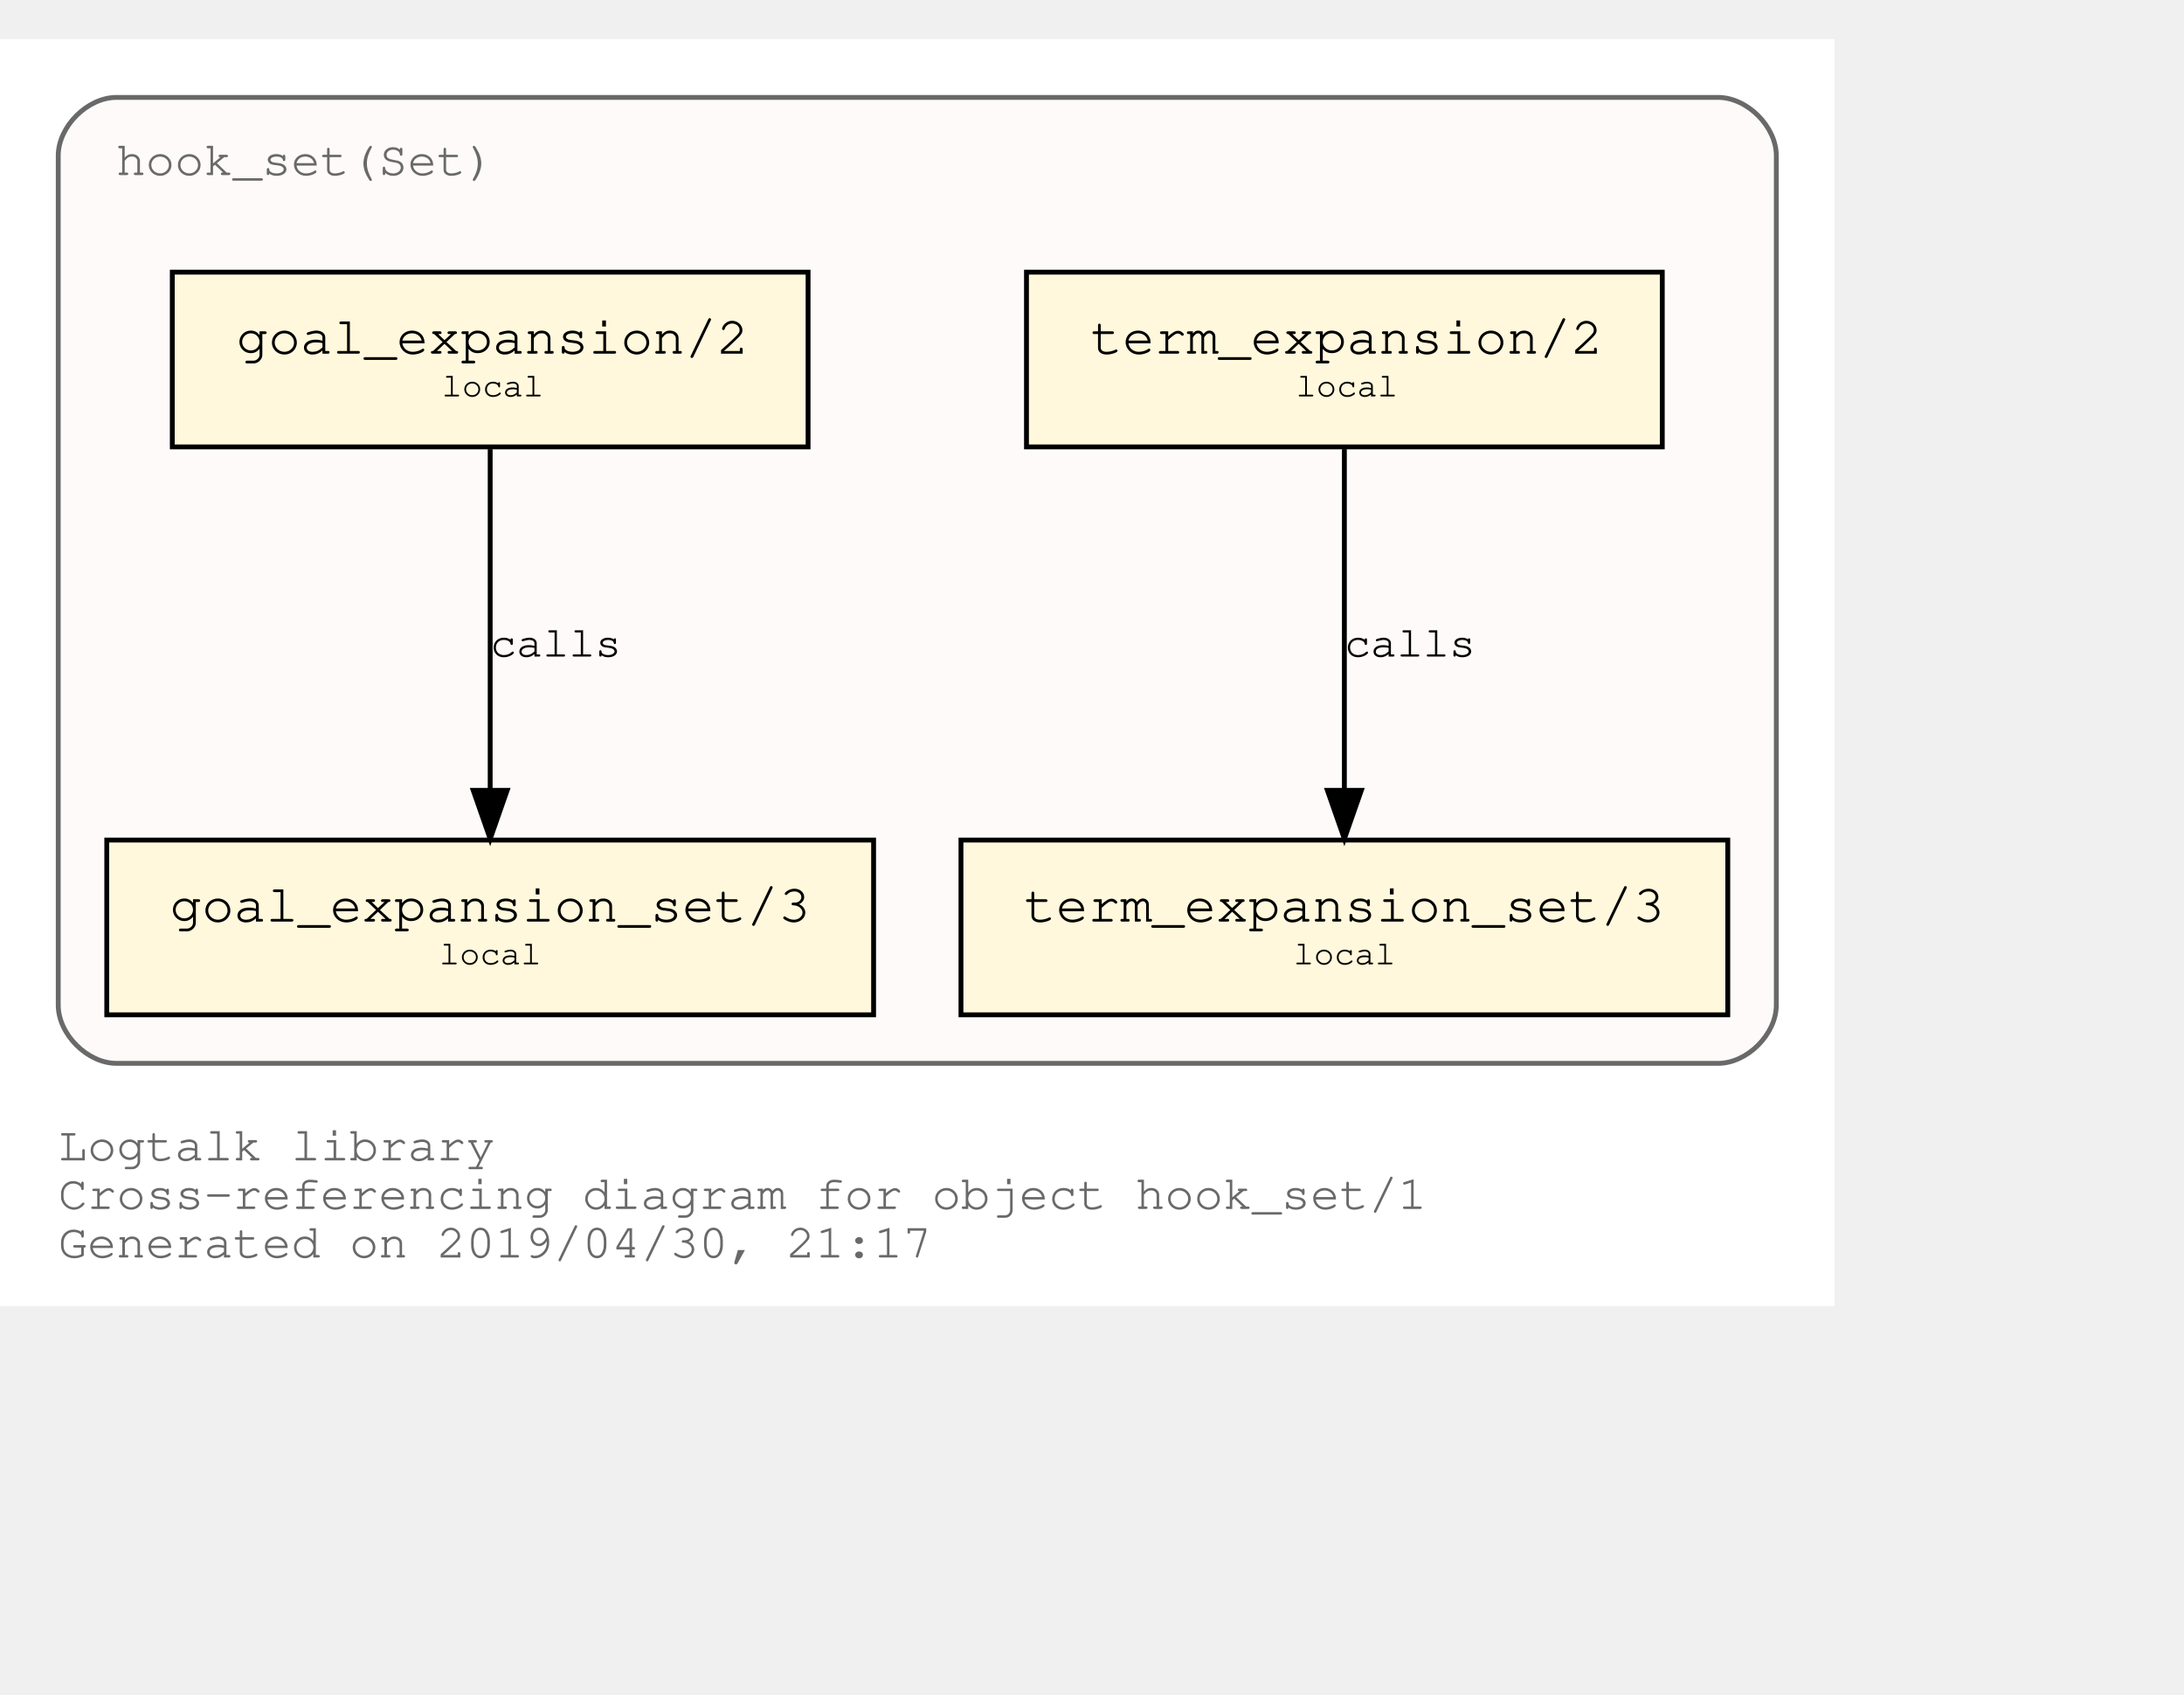
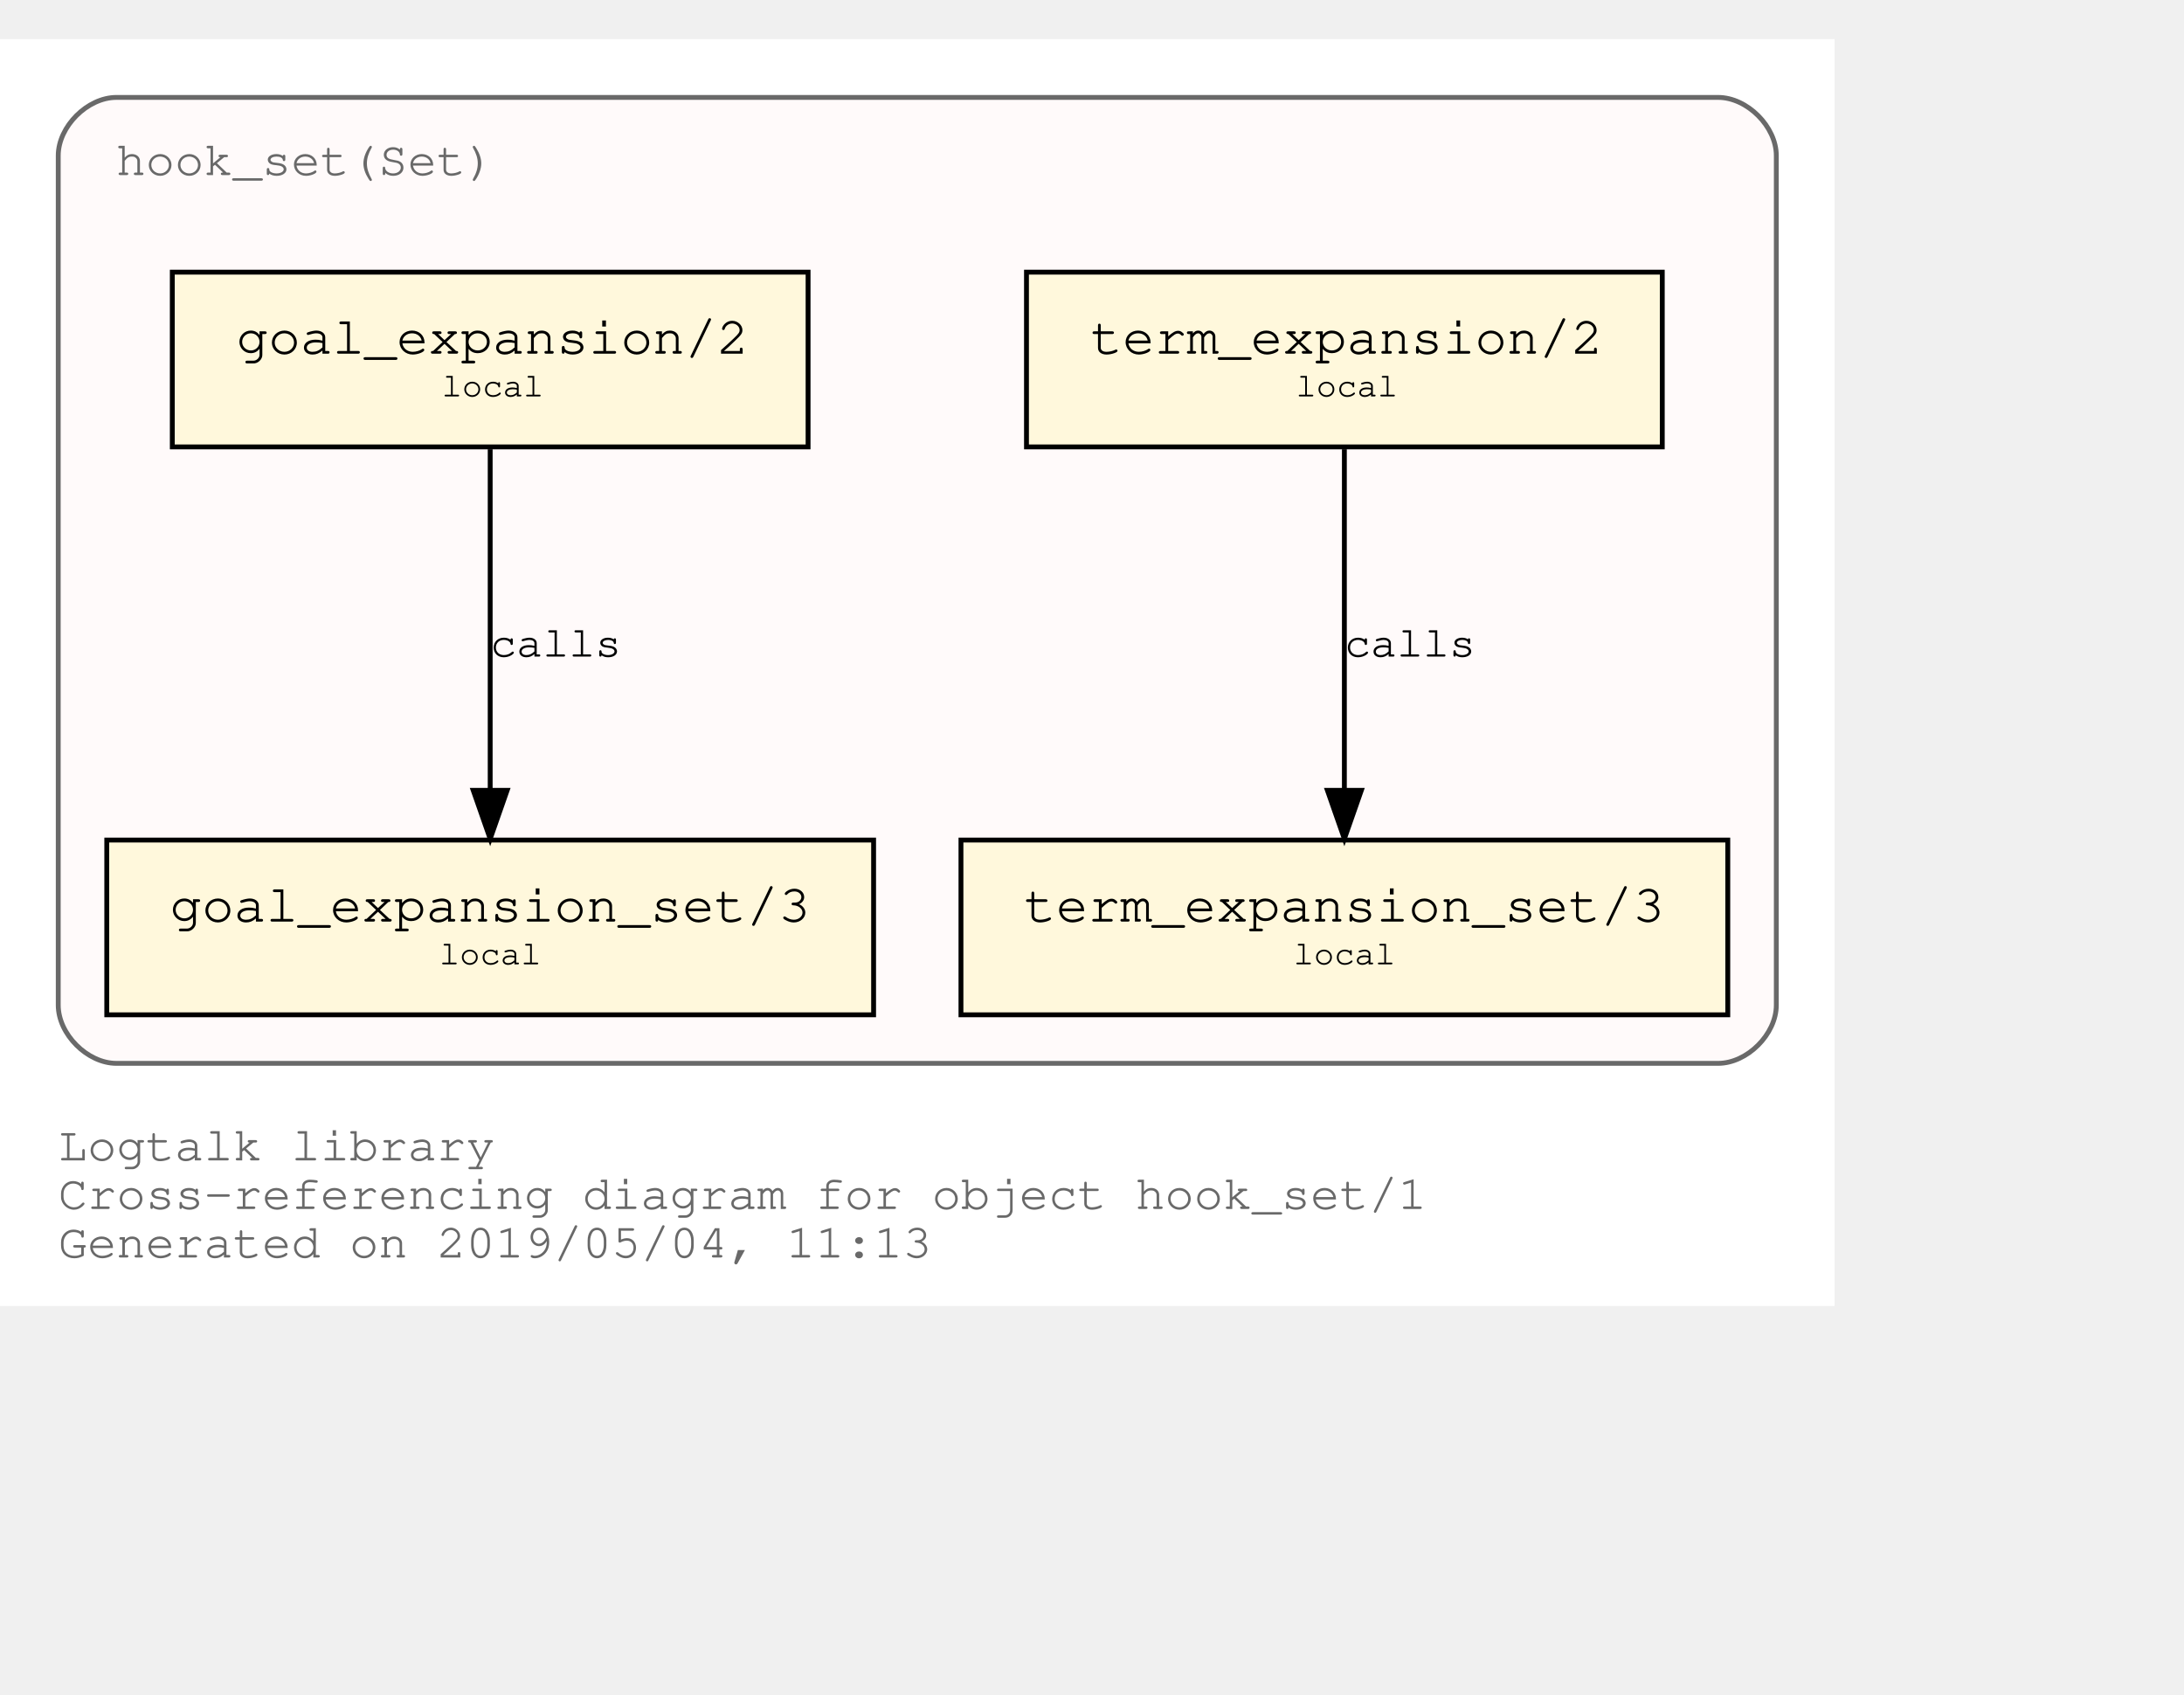
<svg xmlns="http://www.w3.org/2000/svg" xmlns:xlink="http://www.w3.org/1999/xlink" width="522pt" height="405pt" viewBox="72.00 72.00 450.00 333.00">
  <g id="graph0" class="graph" transform="scale(1 1) rotate(0) translate(76 329)">
    <polygon fill="white" stroke="transparent" points="-4,4 -4,-257 374,-257 374,4 -4,4" />
    <text text-anchor="start" x="8" y="-26" font-family="Courier,monospace" font-size="10.00" fill="dimgray">Logtalk library</text>
    <text text-anchor="start" x="8" y="-16" font-family="Courier,monospace" font-size="10.00" fill="dimgray">Cross-referencing diagram for object hook_set/1</text>
-     <text text-anchor="start" x="8" y="-6" font-family="Courier,monospace" font-size="10.00" fill="dimgray">Generated on 2019/04/30, 21:17</text>
+     <text text-anchor="start" x="8" y="-6" font-family="Courier,monospace" font-size="10.00" fill="dimgray">Generated on 2019/05/04, 11:13</text>
    <g id="clust1" class="cluster">
      <g id="a_clust1">
        <a xlink:title="hook_set(Set)">
          <path fill="snow" stroke="dimgray" d="M20,-46C20,-46 350,-46 350,-46 356,-46 362,-52 362,-58 362,-58 362,-233 362,-233 362,-239 356,-245 350,-245 350,-245 20,-245 20,-245 14,-245 8,-239 8,-233 8,-233 8,-58 8,-58 8,-52 14,-46 20,-46" />
          <g id="a_clust1_0">
-             <a xlink:href="https://github.com/LogtalkDotOrg/logtalk3/tree/1315d59daabf0914486c3aa783090d6aa97b1fb7/library/hook_set.lgt" xlink:title="https://github.com/LogtalkDotOrg/logtalk3/tree/1315d59daabf0914486c3aa783090d6aa97b1fb7/library/hook_set.lgt">
+             <a xlink:href="https://github.com/LogtalkDotOrg/logtalk3/tree/21a01b2f8f4dcd53f24cf058b8a3075a20046e6d/library/hook_set.lgt" xlink:title="https://github.com/LogtalkDotOrg/logtalk3/tree/21a01b2f8f4dcd53f24cf058b8a3075a20046e6d/library/hook_set.lgt">
              <text text-anchor="start" x="19.99" y="-229" font-family="Courier,monospace" font-size="10.00" fill="dimgray">hook_set(Set)</text>
            </a>
          </g>
        </a>
      </g>
    </g>
    <g id="node1" class="node">
      <g id="a_node1">
-         <a xlink:href="https://github.com/LogtalkDotOrg/logtalk3/tree/1315d59daabf0914486c3aa783090d6aa97b1fb7/library/hook_set.lgt#L36" xlink:title="https://github.com/LogtalkDotOrg/logtalk3/tree/1315d59daabf0914486c3aa783090d6aa97b1fb7/library/hook_set.lgt#L36">
+         <a xlink:href="https://github.com/LogtalkDotOrg/logtalk3/tree/21a01b2f8f4dcd53f24cf058b8a3075a20046e6d/library/hook_set.lgt#L36" xlink:title="https://github.com/LogtalkDotOrg/logtalk3/tree/21a01b2f8f4dcd53f24cf058b8a3075a20046e6d/library/hook_set.lgt#L36">
          <polygon fill="cornsilk" stroke="black" points="338.5,-209 207.5,-209 207.5,-173 338.5,-173 338.5,-209" />
          <text text-anchor="start" x="215.8" y="-192.8" font-family="Courier,monospace" font-size="9.00"> </text>
          <text text-anchor="start" x="220.69" y="-192.2" font-family="Courier,monospace" font-size="11.00">term_expansion/2</text>
          <text text-anchor="start" x="325.8" y="-192.8" font-family="Courier,monospace" font-size="9.00"> </text>
          <text text-anchor="start" x="215.8" y="-182.8" font-family="Courier,monospace" font-size="9.00"> </text>
          <text text-anchor="start" x="263" y="-183.4" font-family="Courier,monospace" font-size="7.00">local</text>
          <text text-anchor="start" x="325.8" y="-182.8" font-family="Courier,monospace" font-size="9.00"> </text>
        </a>
      </g>
    </g>
    <g id="node2" class="node">
      <g id="a_node2">
-         <a xlink:href="https://github.com/LogtalkDotOrg/logtalk3/tree/1315d59daabf0914486c3aa783090d6aa97b1fb7/library/hook_set.lgt#L40" xlink:title="https://github.com/LogtalkDotOrg/logtalk3/tree/1315d59daabf0914486c3aa783090d6aa97b1fb7/library/hook_set.lgt#L40">
+         <a xlink:href="https://github.com/LogtalkDotOrg/logtalk3/tree/21a01b2f8f4dcd53f24cf058b8a3075a20046e6d/library/hook_set.lgt#L40" xlink:title="https://github.com/LogtalkDotOrg/logtalk3/tree/21a01b2f8f4dcd53f24cf058b8a3075a20046e6d/library/hook_set.lgt#L40">
          <polygon fill="cornsilk" stroke="black" points="352,-92 194,-92 194,-56 352,-56 352,-92" />
          <text text-anchor="start" x="201.8" y="-75.8" font-family="Courier,monospace" font-size="9.00"> </text>
          <text text-anchor="start" x="206.99" y="-75.2" font-family="Courier,monospace" font-size="11.00">term_expansion_set/3</text>
          <text text-anchor="start" x="338.8" y="-75.8" font-family="Courier,monospace" font-size="9.00"> </text>
          <text text-anchor="start" x="201.8" y="-65.8" font-family="Courier,monospace" font-size="9.00"> </text>
          <text text-anchor="start" x="262.5" y="-66.4" font-family="Courier,monospace" font-size="7.00">local</text>
          <text text-anchor="start" x="338.8" y="-65.8" font-family="Courier,monospace" font-size="9.00"> </text>
        </a>
      </g>
    </g>
    <g id="edge1" class="edge">
      <g id="a_edge1">
-         <a xlink:href="https://github.com/LogtalkDotOrg/logtalk3/tree/1315d59daabf0914486c3aa783090d6aa97b1fb7/library/hook_set.lgt#L36" xlink:title="calls">
+         <a xlink:href="https://github.com/LogtalkDotOrg/logtalk3/tree/21a01b2f8f4dcd53f24cf058b8a3075a20046e6d/library/hook_set.lgt#L36" xlink:title="calls">
          <path fill="none" stroke="black" d="M273,-172.53C273,-153.94 273,-124.24 273,-102.5" />
          <polygon fill="black" stroke="black" points="276.5,-102.25 273,-92.25 269.5,-102.25 276.5,-102.25" />
        </a>
      </g>
      <g id="a_edge1-label">
-         <a xlink:href="https://github.com/LogtalkDotOrg/logtalk3/tree/1315d59daabf0914486c3aa783090d6aa97b1fb7/library/hook_set.lgt#L36" xlink:title="https://github.com/LogtalkDotOrg/logtalk3/tree/1315d59daabf0914486c3aa783090d6aa97b1fb7/library/hook_set.lgt#L36">
+         <a xlink:href="https://github.com/LogtalkDotOrg/logtalk3/tree/21a01b2f8f4dcd53f24cf058b8a3075a20046e6d/library/hook_set.lgt#L36" xlink:title="https://github.com/LogtalkDotOrg/logtalk3/tree/21a01b2f8f4dcd53f24cf058b8a3075a20046e6d/library/hook_set.lgt#L36">
          <text text-anchor="start" x="273" y="-129.8" font-family="Courier,monospace" font-size="9.00">calls</text>
        </a>
      </g>
    </g>
    <g id="node3" class="node">
      <g id="a_node3">
-         <a xlink:href="https://github.com/LogtalkDotOrg/logtalk3/tree/1315d59daabf0914486c3aa783090d6aa97b1fb7/library/hook_set.lgt#L47" xlink:title="https://github.com/LogtalkDotOrg/logtalk3/tree/1315d59daabf0914486c3aa783090d6aa97b1fb7/library/hook_set.lgt#L47">
+         <a xlink:href="https://github.com/LogtalkDotOrg/logtalk3/tree/21a01b2f8f4dcd53f24cf058b8a3075a20046e6d/library/hook_set.lgt#L47" xlink:title="https://github.com/LogtalkDotOrg/logtalk3/tree/21a01b2f8f4dcd53f24cf058b8a3075a20046e6d/library/hook_set.lgt#L47">
          <polygon fill="cornsilk" stroke="black" points="162.5,-209 31.5,-209 31.5,-173 162.5,-173 162.5,-209" />
          <text text-anchor="start" x="39.8" y="-192.8" font-family="Courier,monospace" font-size="9.00"> </text>
          <text text-anchor="start" x="44.69" y="-192.2" font-family="Courier,monospace" font-size="11.00">goal_expansion/2</text>
          <text text-anchor="start" x="149.8" y="-192.8" font-family="Courier,monospace" font-size="9.00"> </text>
          <text text-anchor="start" x="39.8" y="-182.8" font-family="Courier,monospace" font-size="9.00"> </text>
          <text text-anchor="start" x="87" y="-183.4" font-family="Courier,monospace" font-size="7.00">local</text>
          <text text-anchor="start" x="149.8" y="-182.8" font-family="Courier,monospace" font-size="9.00"> </text>
        </a>
      </g>
    </g>
    <g id="node4" class="node">
      <g id="a_node4">
-         <a xlink:href="https://github.com/LogtalkDotOrg/logtalk3/tree/1315d59daabf0914486c3aa783090d6aa97b1fb7/library/hook_set.lgt#L51" xlink:title="https://github.com/LogtalkDotOrg/logtalk3/tree/1315d59daabf0914486c3aa783090d6aa97b1fb7/library/hook_set.lgt#L51">
+         <a xlink:href="https://github.com/LogtalkDotOrg/logtalk3/tree/21a01b2f8f4dcd53f24cf058b8a3075a20046e6d/library/hook_set.lgt#L51" xlink:title="https://github.com/LogtalkDotOrg/logtalk3/tree/21a01b2f8f4dcd53f24cf058b8a3075a20046e6d/library/hook_set.lgt#L51">
          <polygon fill="cornsilk" stroke="black" points="176,-92 18,-92 18,-56 176,-56 176,-92" />
          <text text-anchor="start" x="25.8" y="-75.8" font-family="Courier,monospace" font-size="9.00"> </text>
          <text text-anchor="start" x="30.99" y="-75.2" font-family="Courier,monospace" font-size="11.00">goal_expansion_set/3</text>
          <text text-anchor="start" x="162.8" y="-75.8" font-family="Courier,monospace" font-size="9.00"> </text>
          <text text-anchor="start" x="25.8" y="-65.8" font-family="Courier,monospace" font-size="9.00"> </text>
          <text text-anchor="start" x="86.5" y="-66.4" font-family="Courier,monospace" font-size="7.00">local</text>
          <text text-anchor="start" x="162.8" y="-65.8" font-family="Courier,monospace" font-size="9.00"> </text>
        </a>
      </g>
    </g>
    <g id="edge2" class="edge">
      <g id="a_edge2">
-         <a xlink:href="https://github.com/LogtalkDotOrg/logtalk3/tree/1315d59daabf0914486c3aa783090d6aa97b1fb7/library/hook_set.lgt#L47" xlink:title="calls">
+         <a xlink:href="https://github.com/LogtalkDotOrg/logtalk3/tree/21a01b2f8f4dcd53f24cf058b8a3075a20046e6d/library/hook_set.lgt#L47" xlink:title="calls">
          <path fill="none" stroke="black" d="M97,-172.53C97,-153.94 97,-124.24 97,-102.5" />
          <polygon fill="black" stroke="black" points="100.5,-102.25 97,-92.25 93.5,-102.25 100.5,-102.25" />
        </a>
      </g>
      <g id="a_edge2-label">
-         <a xlink:href="https://github.com/LogtalkDotOrg/logtalk3/tree/1315d59daabf0914486c3aa783090d6aa97b1fb7/library/hook_set.lgt#L47" xlink:title="https://github.com/LogtalkDotOrg/logtalk3/tree/1315d59daabf0914486c3aa783090d6aa97b1fb7/library/hook_set.lgt#L47">
+         <a xlink:href="https://github.com/LogtalkDotOrg/logtalk3/tree/21a01b2f8f4dcd53f24cf058b8a3075a20046e6d/library/hook_set.lgt#L47" xlink:title="https://github.com/LogtalkDotOrg/logtalk3/tree/21a01b2f8f4dcd53f24cf058b8a3075a20046e6d/library/hook_set.lgt#L47">
          <text text-anchor="start" x="97" y="-129.8" font-family="Courier,monospace" font-size="9.00">calls</text>
        </a>
      </g>
    </g>
  </g>
</svg>
